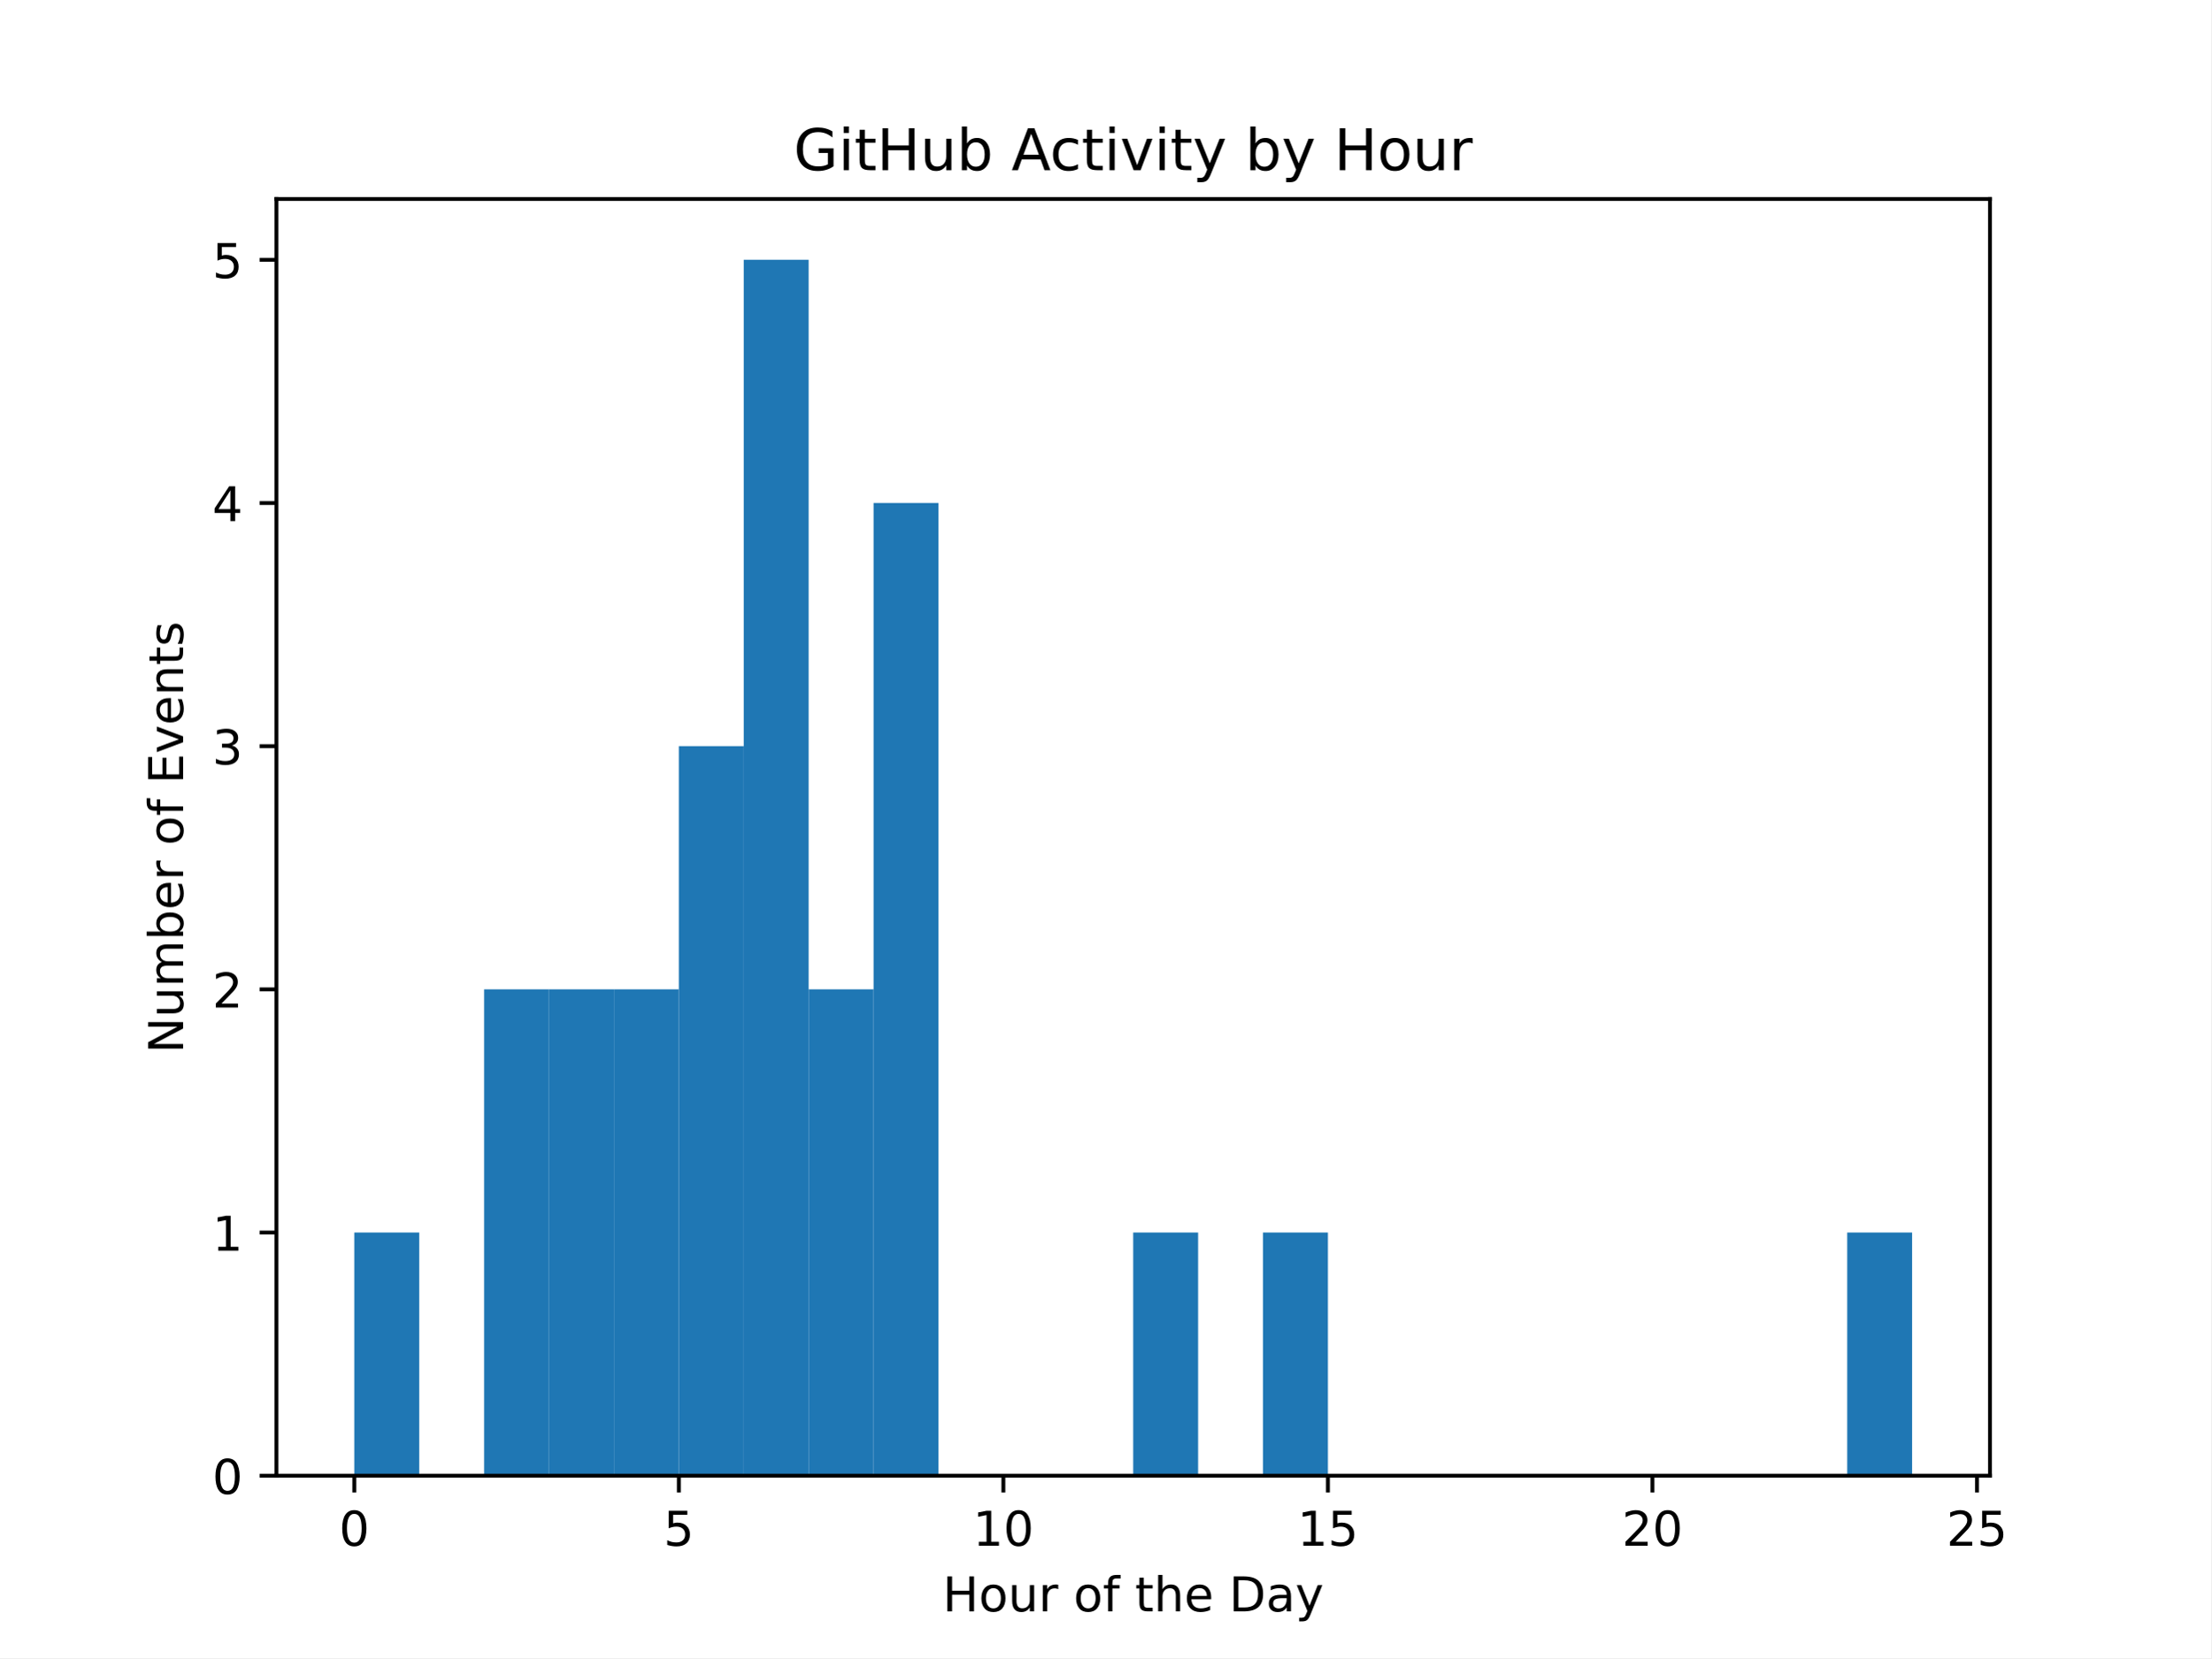
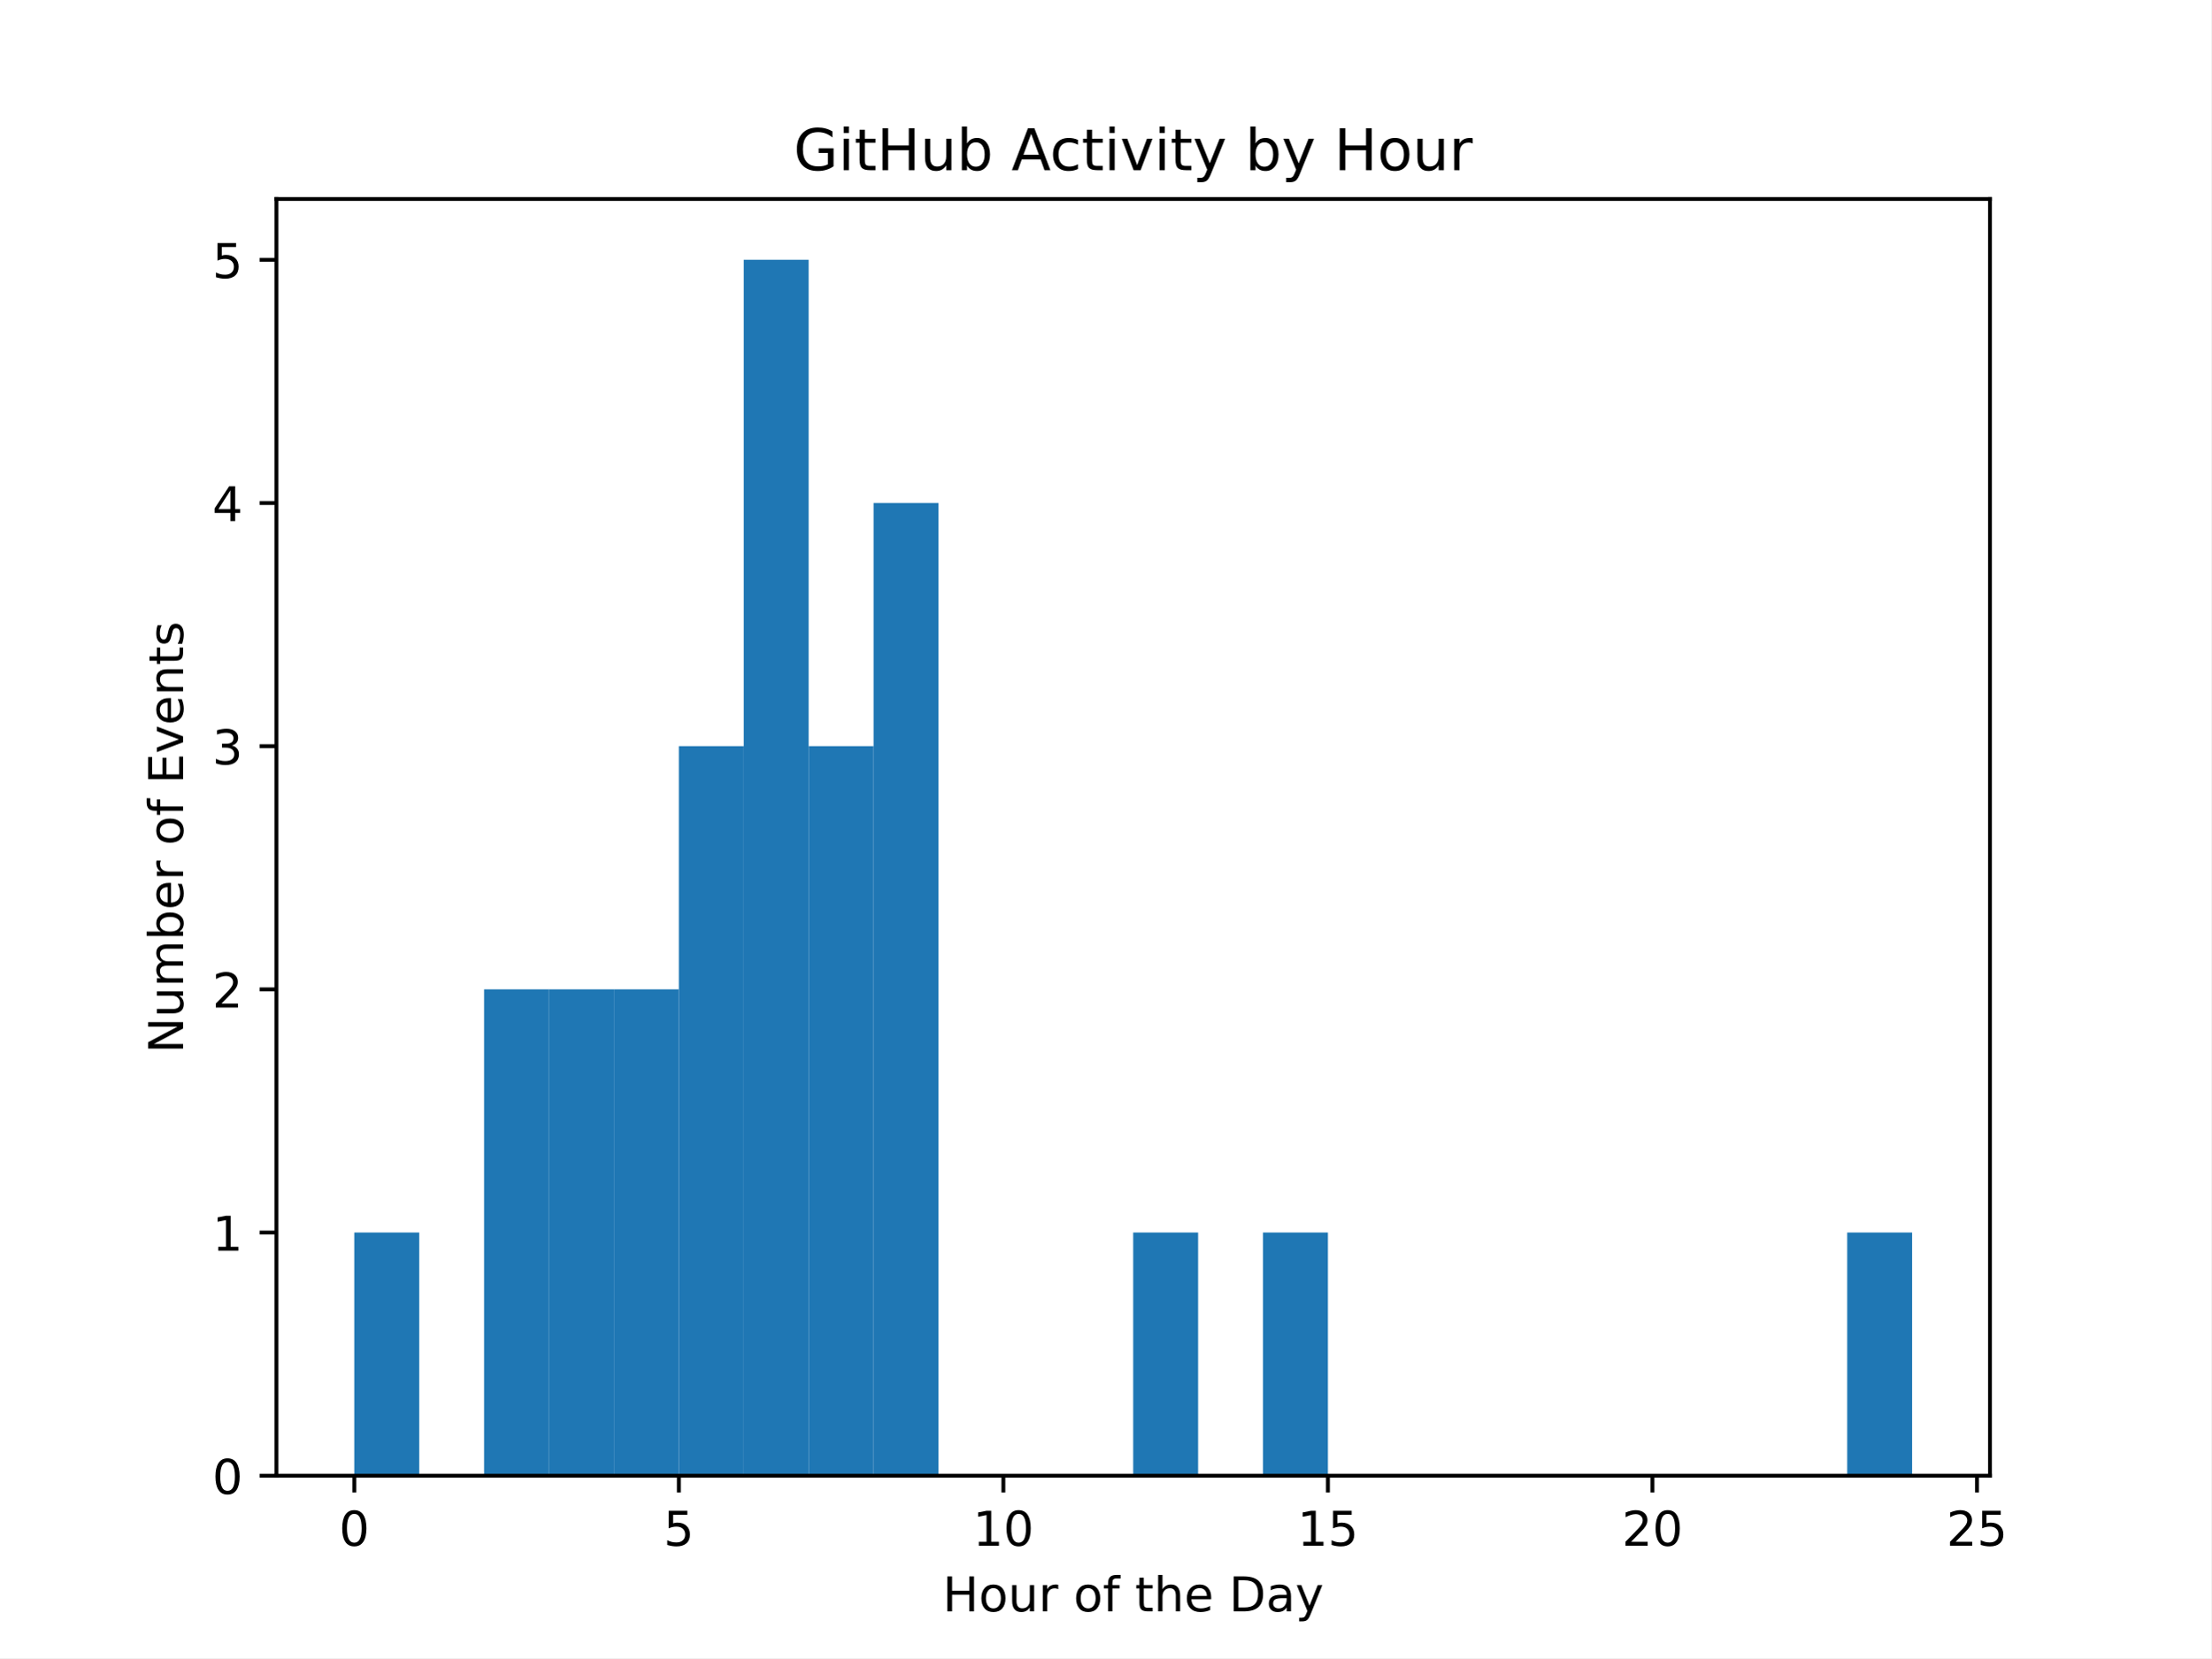
<svg xmlns="http://www.w3.org/2000/svg" xmlns:xlink="http://www.w3.org/1999/xlink" width="460.8pt" height="345.6pt" viewBox="0 0 460.8 345.6" version="1.1">
  <defs>
    <style type="text/css">*{stroke-linejoin: round; stroke-linecap: butt}</style>
  </defs>
  <g id="figure_1">
    <g id="patch_1">
      <path d="M 0 345.6  L 460.8 345.6  L 460.8 0  L 0 0  z " style="fill: #ffffff" />
    </g>
    <g id="axes_1">
      <g id="patch_2">
        <path d="M 57.6 307.584  L 414.72 307.584  L 414.72 41.472  L 57.6 41.472  z " style="fill: #ffffff" />
      </g>
      <g id="patch_3">
-         <path d="M 73.833 307.584  L 87.36 307.584  L 87.36 256.896  L 73.833 256.896  z " clip-path="url(#pe52cb75682)" style="fill: #1f77b4" />
+         <path d="M 73.833 307.584  L 87.36 307.584  L 87.36 256.896  L 73.833 256.896  z " clip-path="url(#p9cb95638b2)" style="fill: #1f77b4" />
      </g>
      <g id="patch_4">
-         <path d="M 87.36 307.584  L 100.887 307.584  L 100.887 307.584  L 87.36 307.584  z " clip-path="url(#pe52cb75682)" style="fill: #1f77b4" />
+         <path d="M 87.36 307.584  L 100.887 307.584  L 100.887 307.584  L 87.36 307.584  z " clip-path="url(#p9cb95638b2)" style="fill: #1f77b4" />
      </g>
      <g id="patch_5">
-         <path d="M 100.887 307.584  L 114.415 307.584  L 114.415 206.208  L 100.887 206.208  z " clip-path="url(#pe52cb75682)" style="fill: #1f77b4" />
+         <path d="M 100.887 307.584  L 114.415 307.584  L 114.415 206.208  L 100.887 206.208  z " clip-path="url(#p9cb95638b2)" style="fill: #1f77b4" />
      </g>
      <g id="patch_6">
-         <path d="M 114.415 307.584  L 127.942 307.584  L 127.942 206.208  L 114.415 206.208  z " clip-path="url(#pe52cb75682)" style="fill: #1f77b4" />
+         <path d="M 114.415 307.584  L 127.942 307.584  L 127.942 206.208  L 114.415 206.208  z " clip-path="url(#p9cb95638b2)" style="fill: #1f77b4" />
      </g>
      <g id="patch_7">
-         <path d="M 127.942 307.584  L 141.469 307.584  L 141.469 206.208  L 127.942 206.208  z " clip-path="url(#pe52cb75682)" style="fill: #1f77b4" />
+         <path d="M 127.942 307.584  L 141.469 307.584  L 141.469 206.208  L 127.942 206.208  z " clip-path="url(#p9cb95638b2)" style="fill: #1f77b4" />
      </g>
      <g id="patch_8">
-         <path d="M 141.469 307.584  L 154.996 307.584  L 154.996 155.52  L 141.469 155.52  z " clip-path="url(#pe52cb75682)" style="fill: #1f77b4" />
+         <path d="M 141.469 307.584  L 154.996 307.584  L 154.996 155.52  L 141.469 155.52  z " clip-path="url(#p9cb95638b2)" style="fill: #1f77b4" />
      </g>
      <g id="patch_9">
-         <path d="M 154.996 307.584  L 168.524 307.584  L 168.524 54.144  L 154.996 54.144  z " clip-path="url(#pe52cb75682)" style="fill: #1f77b4" />
+         <path d="M 154.996 307.584  L 168.524 307.584  L 168.524 54.144  L 154.996 54.144  z " clip-path="url(#p9cb95638b2)" style="fill: #1f77b4" />
      </g>
      <g id="patch_10">
-         <path d="M 168.524 307.584  L 182.051 307.584  L 182.051 206.208  L 168.524 206.208  z " clip-path="url(#pe52cb75682)" style="fill: #1f77b4" />
+         <path d="M 168.524 307.584  L 182.051 307.584  L 182.051 155.52  L 168.524 155.52  z " clip-path="url(#p9cb95638b2)" style="fill: #1f77b4" />
      </g>
      <g id="patch_11">
-         <path d="M 182.051 307.584  L 195.578 307.584  L 195.578 104.832  L 182.051 104.832  z " clip-path="url(#pe52cb75682)" style="fill: #1f77b4" />
+         <path d="M 182.051 307.584  L 195.578 307.584  L 195.578 104.832  L 182.051 104.832  z " clip-path="url(#p9cb95638b2)" style="fill: #1f77b4" />
      </g>
      <g id="patch_12">
-         <path d="M 195.578 307.584  L 209.105 307.584  L 209.105 307.584  L 195.578 307.584  z " clip-path="url(#pe52cb75682)" style="fill: #1f77b4" />
+         <path d="M 195.578 307.584  L 209.105 307.584  L 209.105 307.584  L 195.578 307.584  z " clip-path="url(#p9cb95638b2)" style="fill: #1f77b4" />
      </g>
      <g id="patch_13">
-         <path d="M 209.105 307.584  L 222.633 307.584  L 222.633 307.584  L 209.105 307.584  z " clip-path="url(#pe52cb75682)" style="fill: #1f77b4" />
+         <path d="M 209.105 307.584  L 222.633 307.584  L 222.633 307.584  L 209.105 307.584  z " clip-path="url(#p9cb95638b2)" style="fill: #1f77b4" />
      </g>
      <g id="patch_14">
-         <path d="M 222.633 307.584  L 236.16 307.584  L 236.16 307.584  L 222.633 307.584  z " clip-path="url(#pe52cb75682)" style="fill: #1f77b4" />
+         <path d="M 222.633 307.584  L 236.16 307.584  L 236.16 307.584  L 222.633 307.584  z " clip-path="url(#p9cb95638b2)" style="fill: #1f77b4" />
      </g>
      <g id="patch_15">
-         <path d="M 236.16 307.584  L 249.687 307.584  L 249.687 256.896  L 236.16 256.896  z " clip-path="url(#pe52cb75682)" style="fill: #1f77b4" />
+         <path d="M 236.16 307.584  L 249.687 307.584  L 249.687 256.896  L 236.16 256.896  z " clip-path="url(#p9cb95638b2)" style="fill: #1f77b4" />
      </g>
      <g id="patch_16">
-         <path d="M 249.687 307.584  L 263.215 307.584  L 263.215 307.584  L 249.687 307.584  z " clip-path="url(#pe52cb75682)" style="fill: #1f77b4" />
+         <path d="M 249.687 307.584  L 263.215 307.584  L 263.215 307.584  L 249.687 307.584  z " clip-path="url(#p9cb95638b2)" style="fill: #1f77b4" />
      </g>
      <g id="patch_17">
-         <path d="M 263.215 307.584  L 276.742 307.584  L 276.742 256.896  L 263.215 256.896  z " clip-path="url(#pe52cb75682)" style="fill: #1f77b4" />
+         <path d="M 263.215 307.584  L 276.742 307.584  L 276.742 256.896  L 263.215 256.896  z " clip-path="url(#p9cb95638b2)" style="fill: #1f77b4" />
      </g>
      <g id="patch_18">
-         <path d="M 276.742 307.584  L 290.269 307.584  L 290.269 307.584  L 276.742 307.584  z " clip-path="url(#pe52cb75682)" style="fill: #1f77b4" />
+         <path d="M 276.742 307.584  L 290.269 307.584  L 290.269 307.584  L 276.742 307.584  z " clip-path="url(#p9cb95638b2)" style="fill: #1f77b4" />
      </g>
      <g id="patch_19">
-         <path d="M 290.269 307.584  L 303.796 307.584  L 303.796 307.584  L 290.269 307.584  z " clip-path="url(#pe52cb75682)" style="fill: #1f77b4" />
+         <path d="M 290.269 307.584  L 303.796 307.584  L 303.796 307.584  L 290.269 307.584  z " clip-path="url(#p9cb95638b2)" style="fill: #1f77b4" />
      </g>
      <g id="patch_20">
-         <path d="M 303.796 307.584  L 317.324 307.584  L 317.324 307.584  L 303.796 307.584  z " clip-path="url(#pe52cb75682)" style="fill: #1f77b4" />
+         <path d="M 303.796 307.584  L 317.324 307.584  L 317.324 307.584  L 303.796 307.584  z " clip-path="url(#p9cb95638b2)" style="fill: #1f77b4" />
      </g>
      <g id="patch_21">
-         <path d="M 317.324 307.584  L 330.851 307.584  L 330.851 307.584  L 317.324 307.584  z " clip-path="url(#pe52cb75682)" style="fill: #1f77b4" />
+         <path d="M 317.324 307.584  L 330.851 307.584  L 330.851 307.584  L 317.324 307.584  z " clip-path="url(#p9cb95638b2)" style="fill: #1f77b4" />
      </g>
      <g id="patch_22">
-         <path d="M 330.851 307.584  L 344.378 307.584  L 344.378 307.584  L 330.851 307.584  z " clip-path="url(#pe52cb75682)" style="fill: #1f77b4" />
+         <path d="M 330.851 307.584  L 344.378 307.584  L 344.378 307.584  L 330.851 307.584  z " clip-path="url(#p9cb95638b2)" style="fill: #1f77b4" />
      </g>
      <g id="patch_23">
-         <path d="M 344.378 307.584  L 357.905 307.584  L 357.905 307.584  L 344.378 307.584  z " clip-path="url(#pe52cb75682)" style="fill: #1f77b4" />
+         <path d="M 344.378 307.584  L 357.905 307.584  L 357.905 307.584  L 344.378 307.584  z " clip-path="url(#p9cb95638b2)" style="fill: #1f77b4" />
      </g>
      <g id="patch_24">
-         <path d="M 357.905 307.584  L 371.433 307.584  L 371.433 307.584  L 357.905 307.584  z " clip-path="url(#pe52cb75682)" style="fill: #1f77b4" />
+         <path d="M 357.905 307.584  L 371.433 307.584  L 371.433 307.584  L 357.905 307.584  z " clip-path="url(#p9cb95638b2)" style="fill: #1f77b4" />
      </g>
      <g id="patch_25">
-         <path d="M 371.433 307.584  L 384.96 307.584  L 384.96 307.584  L 371.433 307.584  z " clip-path="url(#pe52cb75682)" style="fill: #1f77b4" />
+         <path d="M 371.433 307.584  L 384.96 307.584  L 384.96 307.584  L 371.433 307.584  z " clip-path="url(#p9cb95638b2)" style="fill: #1f77b4" />
      </g>
      <g id="patch_26">
-         <path d="M 384.96 307.584  L 398.487 307.584  L 398.487 256.896  L 384.96 256.896  z " clip-path="url(#pe52cb75682)" style="fill: #1f77b4" />
+         <path d="M 384.96 307.584  L 398.487 307.584  L 398.487 256.896  L 384.96 256.896  z " clip-path="url(#p9cb95638b2)" style="fill: #1f77b4" />
      </g>
      <g id="matplotlib.axis_1">
        <g id="xtick_1">
          <g id="line2d_1">
            <defs>
-               <path id="md951e8da6d" d="M 0 0  L 0 3.5  " style="stroke: #000000; stroke-width: 0.8" />
+               <path id="mf1828955fc" d="M 0 0  L 0 3.5  " style="stroke: #000000; stroke-width: 0.8" />
            </defs>
            <g>
-               <use xlink:href="#md951e8da6d" x="73.833" y="307.584" style="stroke: #000000; stroke-width: 0.8" />
+               <use xlink:href="#mf1828955fc" x="73.833" y="307.584" style="stroke: #000000; stroke-width: 0.8" />
            </g>
          </g>
          <g id="text_1">
            <g transform="translate(70.65148 322.1824) scale(0.1 -0.1)">
              <defs>
                <path id="DejaVuSans-30" d="M 2034 4250  Q 1547 4250 1301 3770  Q 1056 3291 1056 2328  Q 1056 1369 1301 889  Q 1547 409 2034 409  Q 2525 409 2770 889  Q 3016 1369 3016 2328  Q 3016 3291 2770 3770  Q 2525 4250 2034 4250  z M 2034 4750  Q 2819 4750 3233 4129  Q 3647 3509 3647 2328  Q 3647 1150 3233 529  Q 2819 -91 2034 -91  Q 1250 -91 836 529  Q 422 1150 422 2328  Q 422 3509 836 4129  Q 1250 4750 2034 4750  z " transform="scale(0.015625)" />
              </defs>
              <use xlink:href="#DejaVuSans-30" />
            </g>
          </g>
        </g>
        <g id="xtick_2">
          <g id="line2d_2">
            <g>
-               <use xlink:href="#md951e8da6d" x="141.469" y="307.584" style="stroke: #000000; stroke-width: 0.8" />
+               <use xlink:href="#mf1828955fc" x="141.469" y="307.584" style="stroke: #000000; stroke-width: 0.8" />
            </g>
          </g>
          <g id="text_2">
            <g transform="translate(138.2878 322.1824) scale(0.1 -0.1)">
              <defs>
                <path id="DejaVuSans-35" d="M 691 4666  L 3169 4666  L 3169 4134  L 1269 4134  L 1269 2991  Q 1406 3038 1543 3061  Q 1681 3084 1819 3084  Q 2600 3084 3056 2656  Q 3513 2228 3513 1497  Q 3513 744 3044 326  Q 2575 -91 1722 -91  Q 1428 -91 1123 -41  Q 819 9 494 109  L 494 744  Q 775 591 1075 516  Q 1375 441 1709 441  Q 2250 441 2565 725  Q 2881 1009 2881 1497  Q 2881 1984 2565 2268  Q 2250 2553 1709 2553  Q 1456 2553 1204 2497  Q 953 2441 691 2322  L 691 4666  z " transform="scale(0.015625)" />
              </defs>
              <use xlink:href="#DejaVuSans-35" />
            </g>
          </g>
        </g>
        <g id="xtick_3">
          <g id="line2d_3">
            <g>
-               <use xlink:href="#md951e8da6d" x="209.105" y="307.584" style="stroke: #000000; stroke-width: 0.8" />
+               <use xlink:href="#mf1828955fc" x="209.105" y="307.584" style="stroke: #000000; stroke-width: 0.8" />
            </g>
          </g>
          <g id="text_3">
            <g transform="translate(202.743 322.1824) scale(0.1 -0.1)">
              <defs>
                <path id="DejaVuSans-31" d="M 794 531  L 1825 531  L 1825 4091  L 703 3866  L 703 4441  L 1819 4666  L 2450 4666  L 2450 531  L 3481 531  L 3481 0  L 794 0  L 794 531  z " transform="scale(0.015625)" />
              </defs>
              <use xlink:href="#DejaVuSans-31" />
              <use xlink:href="#DejaVuSans-30" transform="translate(63.62305 0)" />
            </g>
          </g>
        </g>
        <g id="xtick_4">
          <g id="line2d_4">
            <g>
-               <use xlink:href="#md951e8da6d" x="276.742" y="307.584" style="stroke: #000000; stroke-width: 0.8" />
+               <use xlink:href="#mf1828955fc" x="276.742" y="307.584" style="stroke: #000000; stroke-width: 0.8" />
            </g>
          </g>
          <g id="text_4">
            <g transform="translate(270.3793 322.1824) scale(0.1 -0.1)">
              <use xlink:href="#DejaVuSans-31" />
              <use xlink:href="#DejaVuSans-35" transform="translate(63.62305 0)" />
            </g>
          </g>
        </g>
        <g id="xtick_5">
          <g id="line2d_5">
            <g>
-               <use xlink:href="#md951e8da6d" x="344.378" y="307.584" style="stroke: #000000; stroke-width: 0.8" />
+               <use xlink:href="#mf1828955fc" x="344.378" y="307.584" style="stroke: #000000; stroke-width: 0.8" />
            </g>
          </g>
          <g id="text_5">
            <g transform="translate(338.0157 322.1824) scale(0.1 -0.1)">
              <defs>
                <path id="DejaVuSans-32" d="M 1228 531  L 3431 531  L 3431 0  L 469 0  L 469 531  Q 828 903 1448 1529  Q 2069 2156 2228 2338  Q 2531 2678 2651 2914  Q 2772 3150 2772 3378  Q 2772 3750 2511 3984  Q 2250 4219 1831 4219  Q 1534 4219 1204 4116  Q 875 4013 500 3803  L 500 4441  Q 881 4594 1212 4672  Q 1544 4750 1819 4750  Q 2544 4750 2975 4387  Q 3406 4025 3406 3419  Q 3406 3131 3298 2873  Q 3191 2616 2906 2266  Q 2828 2175 2409 1742  Q 1991 1309 1228 531  z " transform="scale(0.015625)" />
              </defs>
              <use xlink:href="#DejaVuSans-32" />
              <use xlink:href="#DejaVuSans-30" transform="translate(63.62305 0)" />
            </g>
          </g>
        </g>
        <g id="xtick_6">
          <g id="line2d_6">
            <g>
-               <use xlink:href="#md951e8da6d" x="412.015" y="307.584" style="stroke: #000000; stroke-width: 0.8" />
+               <use xlink:href="#mf1828955fc" x="412.015" y="307.584" style="stroke: #000000; stroke-width: 0.8" />
            </g>
          </g>
          <g id="text_6">
            <g transform="translate(405.652 322.1824) scale(0.1 -0.1)">
              <use xlink:href="#DejaVuSans-32" />
              <use xlink:href="#DejaVuSans-35" transform="translate(63.62305 0)" />
            </g>
          </g>
        </g>
        <g id="text_7">
          <g transform="translate(196.4506 335.8606) scale(0.1 -0.1)">
            <defs>
              <path id="DejaVuSans-48" d="M 628 4666  L 1259 4666  L 1259 2753  L 3553 2753  L 3553 4666  L 4184 4666  L 4184 0  L 3553 0  L 3553 2222  L 1259 2222  L 1259 0  L 628 0  L 628 4666  z " transform="scale(0.015625)" />
              <path id="DejaVuSans-6f" d="M 1959 3097  Q 1497 3097 1228 2736  Q 959 2375 959 1747  Q 959 1119 1226 758  Q 1494 397 1959 397  Q 2419 397 2687 759  Q 2956 1122 2956 1747  Q 2956 2369 2687 2733  Q 2419 3097 1959 3097  z M 1959 3584  Q 2709 3584 3137 3096  Q 3566 2609 3566 1747  Q 3566 888 3137 398  Q 2709 -91 1959 -91  Q 1206 -91 779 398  Q 353 888 353 1747  Q 353 2609 779 3096  Q 1206 3584 1959 3584  z " transform="scale(0.015625)" />
              <path id="DejaVuSans-75" d="M 544 1381  L 544 3500  L 1119 3500  L 1119 1403  Q 1119 906 1312 657  Q 1506 409 1894 409  Q 2359 409 2629 706  Q 2900 1003 2900 1516  L 2900 3500  L 3475 3500  L 3475 0  L 2900 0  L 2900 538  Q 2691 219 2414 64  Q 2138 -91 1772 -91  Q 1169 -91 856 284  Q 544 659 544 1381  z M 1991 3584  L 1991 3584  z " transform="scale(0.015625)" />
              <path id="DejaVuSans-72" d="M 2631 2963  Q 2534 3019 2420 3045  Q 2306 3072 2169 3072  Q 1681 3072 1420 2755  Q 1159 2438 1159 1844  L 1159 0  L 581 0  L 581 3500  L 1159 3500  L 1159 2956  Q 1341 3275 1631 3429  Q 1922 3584 2338 3584  Q 2397 3584 2469 3576  Q 2541 3569 2628 3553  L 2631 2963  z " transform="scale(0.015625)" />
              <path id="DejaVuSans-20" transform="scale(0.015625)" />
              <path id="DejaVuSans-66" d="M 2375 4863  L 2375 4384  L 1825 4384  Q 1516 4384 1395 4259  Q 1275 4134 1275 3809  L 1275 3500  L 2222 3500  L 2222 3053  L 1275 3053  L 1275 0  L 697 0  L 697 3053  L 147 3053  L 147 3500  L 697 3500  L 697 3744  Q 697 4328 969 4595  Q 1241 4863 1831 4863  L 2375 4863  z " transform="scale(0.015625)" />
              <path id="DejaVuSans-74" d="M 1172 4494  L 1172 3500  L 2356 3500  L 2356 3053  L 1172 3053  L 1172 1153  Q 1172 725 1289 603  Q 1406 481 1766 481  L 2356 481  L 2356 0  L 1766 0  Q 1100 0 847 248  Q 594 497 594 1153  L 594 3053  L 172 3053  L 172 3500  L 594 3500  L 594 4494  L 1172 4494  z " transform="scale(0.015625)" />
              <path id="DejaVuSans-68" d="M 3513 2113  L 3513 0  L 2938 0  L 2938 2094  Q 2938 2591 2744 2837  Q 2550 3084 2163 3084  Q 1697 3084 1428 2787  Q 1159 2491 1159 1978  L 1159 0  L 581 0  L 581 4863  L 1159 4863  L 1159 2956  Q 1366 3272 1645 3428  Q 1925 3584 2291 3584  Q 2894 3584 3203 3211  Q 3513 2838 3513 2113  z " transform="scale(0.015625)" />
              <path id="DejaVuSans-65" d="M 3597 1894  L 3597 1613  L 953 1613  Q 991 1019 1311 708  Q 1631 397 2203 397  Q 2534 397 2845 478  Q 3156 559 3463 722  L 3463 178  Q 3153 47 2828 -22  Q 2503 -91 2169 -91  Q 1331 -91 842 396  Q 353 884 353 1716  Q 353 2575 817 3079  Q 1281 3584 2069 3584  Q 2775 3584 3186 3129  Q 3597 2675 3597 1894  z M 3022 2063  Q 3016 2534 2758 2815  Q 2500 3097 2075 3097  Q 1594 3097 1305 2825  Q 1016 2553 972 2059  L 3022 2063  z " transform="scale(0.015625)" />
              <path id="DejaVuSans-44" d="M 1259 4147  L 1259 519  L 2022 519  Q 2988 519 3436 956  Q 3884 1394 3884 2338  Q 3884 3275 3436 3711  Q 2988 4147 2022 4147  L 1259 4147  z M 628 4666  L 1925 4666  Q 3281 4666 3915 4102  Q 4550 3538 4550 2338  Q 4550 1131 3912 565  Q 3275 0 1925 0  L 628 0  L 628 4666  z " transform="scale(0.015625)" />
              <path id="DejaVuSans-61" d="M 2194 1759  Q 1497 1759 1228 1600  Q 959 1441 959 1056  Q 959 750 1161 570  Q 1363 391 1709 391  Q 2188 391 2477 730  Q 2766 1069 2766 1631  L 2766 1759  L 2194 1759  z M 3341 1997  L 3341 0  L 2766 0  L 2766 531  Q 2569 213 2275 61  Q 1981 -91 1556 -91  Q 1019 -91 701 211  Q 384 513 384 1019  Q 384 1609 779 1909  Q 1175 2209 1959 2209  L 2766 2209  L 2766 2266  Q 2766 2663 2505 2880  Q 2244 3097 1772 3097  Q 1472 3097 1187 3025  Q 903 2953 641 2809  L 641 3341  Q 956 3463 1253 3523  Q 1550 3584 1831 3584  Q 2591 3584 2966 3190  Q 3341 2797 3341 1997  z " transform="scale(0.015625)" />
              <path id="DejaVuSans-79" d="M 2059 -325  Q 1816 -950 1584 -1140  Q 1353 -1331 966 -1331  L 506 -1331  L 506 -850  L 844 -850  Q 1081 -850 1212 -737  Q 1344 -625 1503 -206  L 1606 56  L 191 3500  L 800 3500  L 1894 763  L 2988 3500  L 3597 3500  L 2059 -325  z " transform="scale(0.015625)" />
            </defs>
            <use xlink:href="#DejaVuSans-48" />
            <use xlink:href="#DejaVuSans-6f" transform="translate(75.19531 0)" />
            <use xlink:href="#DejaVuSans-75" transform="translate(136.377 0)" />
            <use xlink:href="#DejaVuSans-72" transform="translate(199.7559 0)" />
            <use xlink:href="#DejaVuSans-20" transform="translate(240.8691 0)" />
            <use xlink:href="#DejaVuSans-6f" transform="translate(272.6562 0)" />
            <use xlink:href="#DejaVuSans-66" transform="translate(333.8379 0)" />
            <use xlink:href="#DejaVuSans-20" transform="translate(369.043 0)" />
            <use xlink:href="#DejaVuSans-74" transform="translate(400.8301 0)" />
            <use xlink:href="#DejaVuSans-68" transform="translate(440.0391 0)" />
            <use xlink:href="#DejaVuSans-65" transform="translate(503.418 0)" />
            <use xlink:href="#DejaVuSans-20" transform="translate(564.9414 0)" />
            <use xlink:href="#DejaVuSans-44" transform="translate(596.7285 0)" />
            <use xlink:href="#DejaVuSans-61" transform="translate(673.7305 0)" />
            <use xlink:href="#DejaVuSans-79" transform="translate(735.0098 0)" />
          </g>
        </g>
      </g>
      <g id="matplotlib.axis_2">
        <g id="ytick_1">
          <g id="line2d_7">
            <defs>
-               <path id="md0b90a426f" d="M 0 0  L -3.5 0  " style="stroke: #000000; stroke-width: 0.8" />
+               <path id="m6e07487dea" d="M 0 0  L -3.5 0  " style="stroke: #000000; stroke-width: 0.8" />
            </defs>
            <g>
-               <use xlink:href="#md0b90a426f" x="57.6" y="307.584" style="stroke: #000000; stroke-width: 0.8" />
+               <use xlink:href="#m6e07487dea" x="57.6" y="307.584" style="stroke: #000000; stroke-width: 0.8" />
            </g>
          </g>
          <g id="text_8">
            <g transform="translate(44.2375 311.3832) scale(0.1 -0.1)">
              <use xlink:href="#DejaVuSans-30" />
            </g>
          </g>
        </g>
        <g id="ytick_2">
          <g id="line2d_8">
            <g>
-               <use xlink:href="#md0b90a426f" x="57.6" y="256.896" style="stroke: #000000; stroke-width: 0.8" />
+               <use xlink:href="#m6e07487dea" x="57.6" y="256.896" style="stroke: #000000; stroke-width: 0.8" />
            </g>
          </g>
          <g id="text_9">
            <g transform="translate(44.2375 260.6952) scale(0.1 -0.1)">
              <use xlink:href="#DejaVuSans-31" />
            </g>
          </g>
        </g>
        <g id="ytick_3">
          <g id="line2d_9">
            <g>
-               <use xlink:href="#md0b90a426f" x="57.6" y="206.208" style="stroke: #000000; stroke-width: 0.8" />
+               <use xlink:href="#m6e07487dea" x="57.6" y="206.208" style="stroke: #000000; stroke-width: 0.8" />
            </g>
          </g>
          <g id="text_10">
            <g transform="translate(44.2375 210.0072) scale(0.1 -0.1)">
              <use xlink:href="#DejaVuSans-32" />
            </g>
          </g>
        </g>
        <g id="ytick_4">
          <g id="line2d_10">
            <g>
-               <use xlink:href="#md0b90a426f" x="57.6" y="155.52" style="stroke: #000000; stroke-width: 0.8" />
+               <use xlink:href="#m6e07487dea" x="57.6" y="155.52" style="stroke: #000000; stroke-width: 0.8" />
            </g>
          </g>
          <g id="text_11">
            <g transform="translate(44.2375 159.3192) scale(0.1 -0.1)">
              <defs>
                <path id="DejaVuSans-33" d="M 2597 2516  Q 3050 2419 3304 2112  Q 3559 1806 3559 1356  Q 3559 666 3084 287  Q 2609 -91 1734 -91  Q 1441 -91 1130 -33  Q 819 25 488 141  L 488 750  Q 750 597 1062 519  Q 1375 441 1716 441  Q 2309 441 2620 675  Q 2931 909 2931 1356  Q 2931 1769 2642 2001  Q 2353 2234 1838 2234  L 1294 2234  L 1294 2753  L 1863 2753  Q 2328 2753 2575 2939  Q 2822 3125 2822 3475  Q 2822 3834 2567 4026  Q 2313 4219 1838 4219  Q 1578 4219 1281 4162  Q 984 4106 628 3988  L 628 4550  Q 988 4650 1302 4700  Q 1616 4750 1894 4750  Q 2613 4750 3031 4423  Q 3450 4097 3450 3541  Q 3450 3153 3228 2886  Q 3006 2619 2597 2516  z " transform="scale(0.015625)" />
              </defs>
              <use xlink:href="#DejaVuSans-33" />
            </g>
          </g>
        </g>
        <g id="ytick_5">
          <g id="line2d_11">
            <g>
-               <use xlink:href="#md0b90a426f" x="57.6" y="104.832" style="stroke: #000000; stroke-width: 0.8" />
+               <use xlink:href="#m6e07487dea" x="57.6" y="104.832" style="stroke: #000000; stroke-width: 0.8" />
            </g>
          </g>
          <g id="text_12">
            <g transform="translate(44.2375 108.6312) scale(0.1 -0.1)">
              <defs>
                <path id="DejaVuSans-34" d="M 2419 4116  L 825 1625  L 2419 1625  L 2419 4116  z M 2253 4666  L 3047 4666  L 3047 1625  L 3713 1625  L 3713 1100  L 3047 1100  L 3047 0  L 2419 0  L 2419 1100  L 313 1100  L 313 1709  L 2253 4666  z " transform="scale(0.015625)" />
              </defs>
              <use xlink:href="#DejaVuSans-34" />
            </g>
          </g>
        </g>
        <g id="ytick_6">
          <g id="line2d_12">
            <g>
-               <use xlink:href="#md0b90a426f" x="57.6" y="54.144" style="stroke: #000000; stroke-width: 0.8" />
+               <use xlink:href="#m6e07487dea" x="57.6" y="54.144" style="stroke: #000000; stroke-width: 0.8" />
            </g>
          </g>
          <g id="text_13">
            <g transform="translate(44.2375 57.94322) scale(0.1 -0.1)">
              <use xlink:href="#DejaVuSans-35" />
            </g>
          </g>
        </g>
        <g id="text_14">
          <g transform="translate(38.15781 219.5405) rotate(-90) scale(0.1 -0.1)">
            <defs>
              <path id="DejaVuSans-4e" d="M 628 4666  L 1478 4666  L 3547 763  L 3547 4666  L 4159 4666  L 4159 0  L 3309 0  L 1241 3903  L 1241 0  L 628 0  L 628 4666  z " transform="scale(0.015625)" />
              <path id="DejaVuSans-6d" d="M 3328 2828  Q 3544 3216 3844 3400  Q 4144 3584 4550 3584  Q 5097 3584 5394 3201  Q 5691 2819 5691 2113  L 5691 0  L 5113 0  L 5113 2094  Q 5113 2597 4934 2840  Q 4756 3084 4391 3084  Q 3944 3084 3684 2787  Q 3425 2491 3425 1978  L 3425 0  L 2847 0  L 2847 2094  Q 2847 2600 2669 2842  Q 2491 3084 2119 3084  Q 1678 3084 1418 2786  Q 1159 2488 1159 1978  L 1159 0  L 581 0  L 581 3500  L 1159 3500  L 1159 2956  Q 1356 3278 1631 3431  Q 1906 3584 2284 3584  Q 2666 3584 2933 3390  Q 3200 3197 3328 2828  z " transform="scale(0.015625)" />
              <path id="DejaVuSans-62" d="M 3116 1747  Q 3116 2381 2855 2742  Q 2594 3103 2138 3103  Q 1681 3103 1420 2742  Q 1159 2381 1159 1747  Q 1159 1113 1420 752  Q 1681 391 2138 391  Q 2594 391 2855 752  Q 3116 1113 3116 1747  z M 1159 2969  Q 1341 3281 1617 3432  Q 1894 3584 2278 3584  Q 2916 3584 3314 3078  Q 3713 2572 3713 1747  Q 3713 922 3314 415  Q 2916 -91 2278 -91  Q 1894 -91 1617 61  Q 1341 213 1159 525  L 1159 0  L 581 0  L 581 4863  L 1159 4863  L 1159 2969  z " transform="scale(0.015625)" />
              <path id="DejaVuSans-45" d="M 628 4666  L 3578 4666  L 3578 4134  L 1259 4134  L 1259 2753  L 3481 2753  L 3481 2222  L 1259 2222  L 1259 531  L 3634 531  L 3634 0  L 628 0  L 628 4666  z " transform="scale(0.015625)" />
              <path id="DejaVuSans-76" d="M 191 3500  L 800 3500  L 1894 563  L 2988 3500  L 3597 3500  L 2284 0  L 1503 0  L 191 3500  z " transform="scale(0.015625)" />
              <path id="DejaVuSans-6e" d="M 3513 2113  L 3513 0  L 2938 0  L 2938 2094  Q 2938 2591 2744 2837  Q 2550 3084 2163 3084  Q 1697 3084 1428 2787  Q 1159 2491 1159 1978  L 1159 0  L 581 0  L 581 3500  L 1159 3500  L 1159 2956  Q 1366 3272 1645 3428  Q 1925 3584 2291 3584  Q 2894 3584 3203 3211  Q 3513 2838 3513 2113  z " transform="scale(0.015625)" />
              <path id="DejaVuSans-73" d="M 2834 3397  L 2834 2853  Q 2591 2978 2328 3040  Q 2066 3103 1784 3103  Q 1356 3103 1142 2972  Q 928 2841 928 2578  Q 928 2378 1081 2264  Q 1234 2150 1697 2047  L 1894 2003  Q 2506 1872 2764 1633  Q 3022 1394 3022 966  Q 3022 478 2636 193  Q 2250 -91 1575 -91  Q 1294 -91 989 -36  Q 684 19 347 128  L 347 722  Q 666 556 975 473  Q 1284 391 1588 391  Q 1994 391 2212 530  Q 2431 669 2431 922  Q 2431 1156 2273 1281  Q 2116 1406 1581 1522  L 1381 1569  Q 847 1681 609 1914  Q 372 2147 372 2553  Q 372 3047 722 3315  Q 1072 3584 1716 3584  Q 2034 3584 2315 3537  Q 2597 3491 2834 3397  z " transform="scale(0.015625)" />
            </defs>
            <use xlink:href="#DejaVuSans-4e" />
            <use xlink:href="#DejaVuSans-75" transform="translate(74.80469 0)" />
            <use xlink:href="#DejaVuSans-6d" transform="translate(138.1836 0)" />
            <use xlink:href="#DejaVuSans-62" transform="translate(235.5957 0)" />
            <use xlink:href="#DejaVuSans-65" transform="translate(299.0723 0)" />
            <use xlink:href="#DejaVuSans-72" transform="translate(360.5957 0)" />
            <use xlink:href="#DejaVuSans-20" transform="translate(401.709 0)" />
            <use xlink:href="#DejaVuSans-6f" transform="translate(433.4961 0)" />
            <use xlink:href="#DejaVuSans-66" transform="translate(494.6777 0)" />
            <use xlink:href="#DejaVuSans-20" transform="translate(529.8828 0)" />
            <use xlink:href="#DejaVuSans-45" transform="translate(561.6699 0)" />
            <use xlink:href="#DejaVuSans-76" transform="translate(624.8535 0)" />
            <use xlink:href="#DejaVuSans-65" transform="translate(684.0332 0)" />
            <use xlink:href="#DejaVuSans-6e" transform="translate(745.5566 0)" />
            <use xlink:href="#DejaVuSans-74" transform="translate(808.9355 0)" />
            <use xlink:href="#DejaVuSans-73" transform="translate(848.1445 0)" />
          </g>
        </g>
      </g>
      <g id="patch_27">
        <path d="M 57.6 307.584  L 57.6 41.472  " style="fill: none; stroke: #000000; stroke-width: 0.8; stroke-linejoin: miter; stroke-linecap: square" />
      </g>
      <g id="patch_28">
        <path d="M 414.72 307.584  L 414.72 41.472  " style="fill: none; stroke: #000000; stroke-width: 0.8; stroke-linejoin: miter; stroke-linecap: square" />
      </g>
      <g id="patch_29">
        <path d="M 57.6 307.584  L 414.72 307.584  " style="fill: none; stroke: #000000; stroke-width: 0.8; stroke-linejoin: miter; stroke-linecap: square" />
      </g>
      <g id="patch_30">
        <path d="M 57.6 41.472  L 414.72 41.472  " style="fill: none; stroke: #000000; stroke-width: 0.8; stroke-linejoin: miter; stroke-linecap: square" />
      </g>
      <g id="text_15">
        <g transform="translate(165.3956 35.472) scale(0.12 -0.12)">
          <defs>
            <path id="DejaVuSans-47" d="M 3809 666  L 3809 1919  L 2778 1919  L 2778 2438  L 4434 2438  L 4434 434  Q 4069 175 3628 42  Q 3188 -91 2688 -91  Q 1594 -91 976 548  Q 359 1188 359 2328  Q 359 3472 976 4111  Q 1594 4750 2688 4750  Q 3144 4750 3555 4637  Q 3966 4525 4313 4306  L 4313 3634  Q 3963 3931 3569 4081  Q 3175 4231 2741 4231  Q 1884 4231 1454 3753  Q 1025 3275 1025 2328  Q 1025 1384 1454 906  Q 1884 428 2741 428  Q 3075 428 3337 486  Q 3600 544 3809 666  z " transform="scale(0.015625)" />
            <path id="DejaVuSans-69" d="M 603 3500  L 1178 3500  L 1178 0  L 603 0  L 603 3500  z M 603 4863  L 1178 4863  L 1178 4134  L 603 4134  L 603 4863  z " transform="scale(0.015625)" />
            <path id="DejaVuSans-41" d="M 2188 4044  L 1331 1722  L 3047 1722  L 2188 4044  z M 1831 4666  L 2547 4666  L 4325 0  L 3669 0  L 3244 1197  L 1141 1197  L 716 0  L 50 0  L 1831 4666  z " transform="scale(0.015625)" />
            <path id="DejaVuSans-63" d="M 3122 3366  L 3122 2828  Q 2878 2963 2633 3030  Q 2388 3097 2138 3097  Q 1578 3097 1268 2742  Q 959 2388 959 1747  Q 959 1106 1268 751  Q 1578 397 2138 397  Q 2388 397 2633 464  Q 2878 531 3122 666  L 3122 134  Q 2881 22 2623 -34  Q 2366 -91 2075 -91  Q 1284 -91 818 406  Q 353 903 353 1747  Q 353 2603 823 3093  Q 1294 3584 2113 3584  Q 2378 3584 2631 3529  Q 2884 3475 3122 3366  z " transform="scale(0.015625)" />
          </defs>
          <use xlink:href="#DejaVuSans-47" />
          <use xlink:href="#DejaVuSans-69" transform="translate(77.49023 0)" />
          <use xlink:href="#DejaVuSans-74" transform="translate(105.2734 0)" />
          <use xlink:href="#DejaVuSans-48" transform="translate(144.4824 0)" />
          <use xlink:href="#DejaVuSans-75" transform="translate(219.6777 0)" />
          <use xlink:href="#DejaVuSans-62" transform="translate(283.0566 0)" />
          <use xlink:href="#DejaVuSans-20" transform="translate(346.5332 0)" />
          <use xlink:href="#DejaVuSans-41" transform="translate(378.3203 0)" />
          <use xlink:href="#DejaVuSans-63" transform="translate(444.9785 0)" />
          <use xlink:href="#DejaVuSans-74" transform="translate(499.959 0)" />
          <use xlink:href="#DejaVuSans-69" transform="translate(539.168 0)" />
          <use xlink:href="#DejaVuSans-76" transform="translate(566.9512 0)" />
          <use xlink:href="#DejaVuSans-69" transform="translate(626.1309 0)" />
          <use xlink:href="#DejaVuSans-74" transform="translate(653.9141 0)" />
          <use xlink:href="#DejaVuSans-79" transform="translate(693.123 0)" />
          <use xlink:href="#DejaVuSans-20" transform="translate(752.3027 0)" />
          <use xlink:href="#DejaVuSans-62" transform="translate(784.0898 0)" />
          <use xlink:href="#DejaVuSans-79" transform="translate(847.5664 0)" />
          <use xlink:href="#DejaVuSans-20" transform="translate(906.7461 0)" />
          <use xlink:href="#DejaVuSans-48" transform="translate(938.5332 0)" />
          <use xlink:href="#DejaVuSans-6f" transform="translate(1013.729 0)" />
          <use xlink:href="#DejaVuSans-75" transform="translate(1074.91 0)" />
          <use xlink:href="#DejaVuSans-72" transform="translate(1138.289 0)" />
        </g>
      </g>
    </g>
  </g>
  <defs>
-     <clipPath id="pe52cb75682">
+     <clipPath id="p9cb95638b2">
      <rect x="57.6" y="41.472" width="357.12" height="266.112" />
    </clipPath>
  </defs>
</svg>
